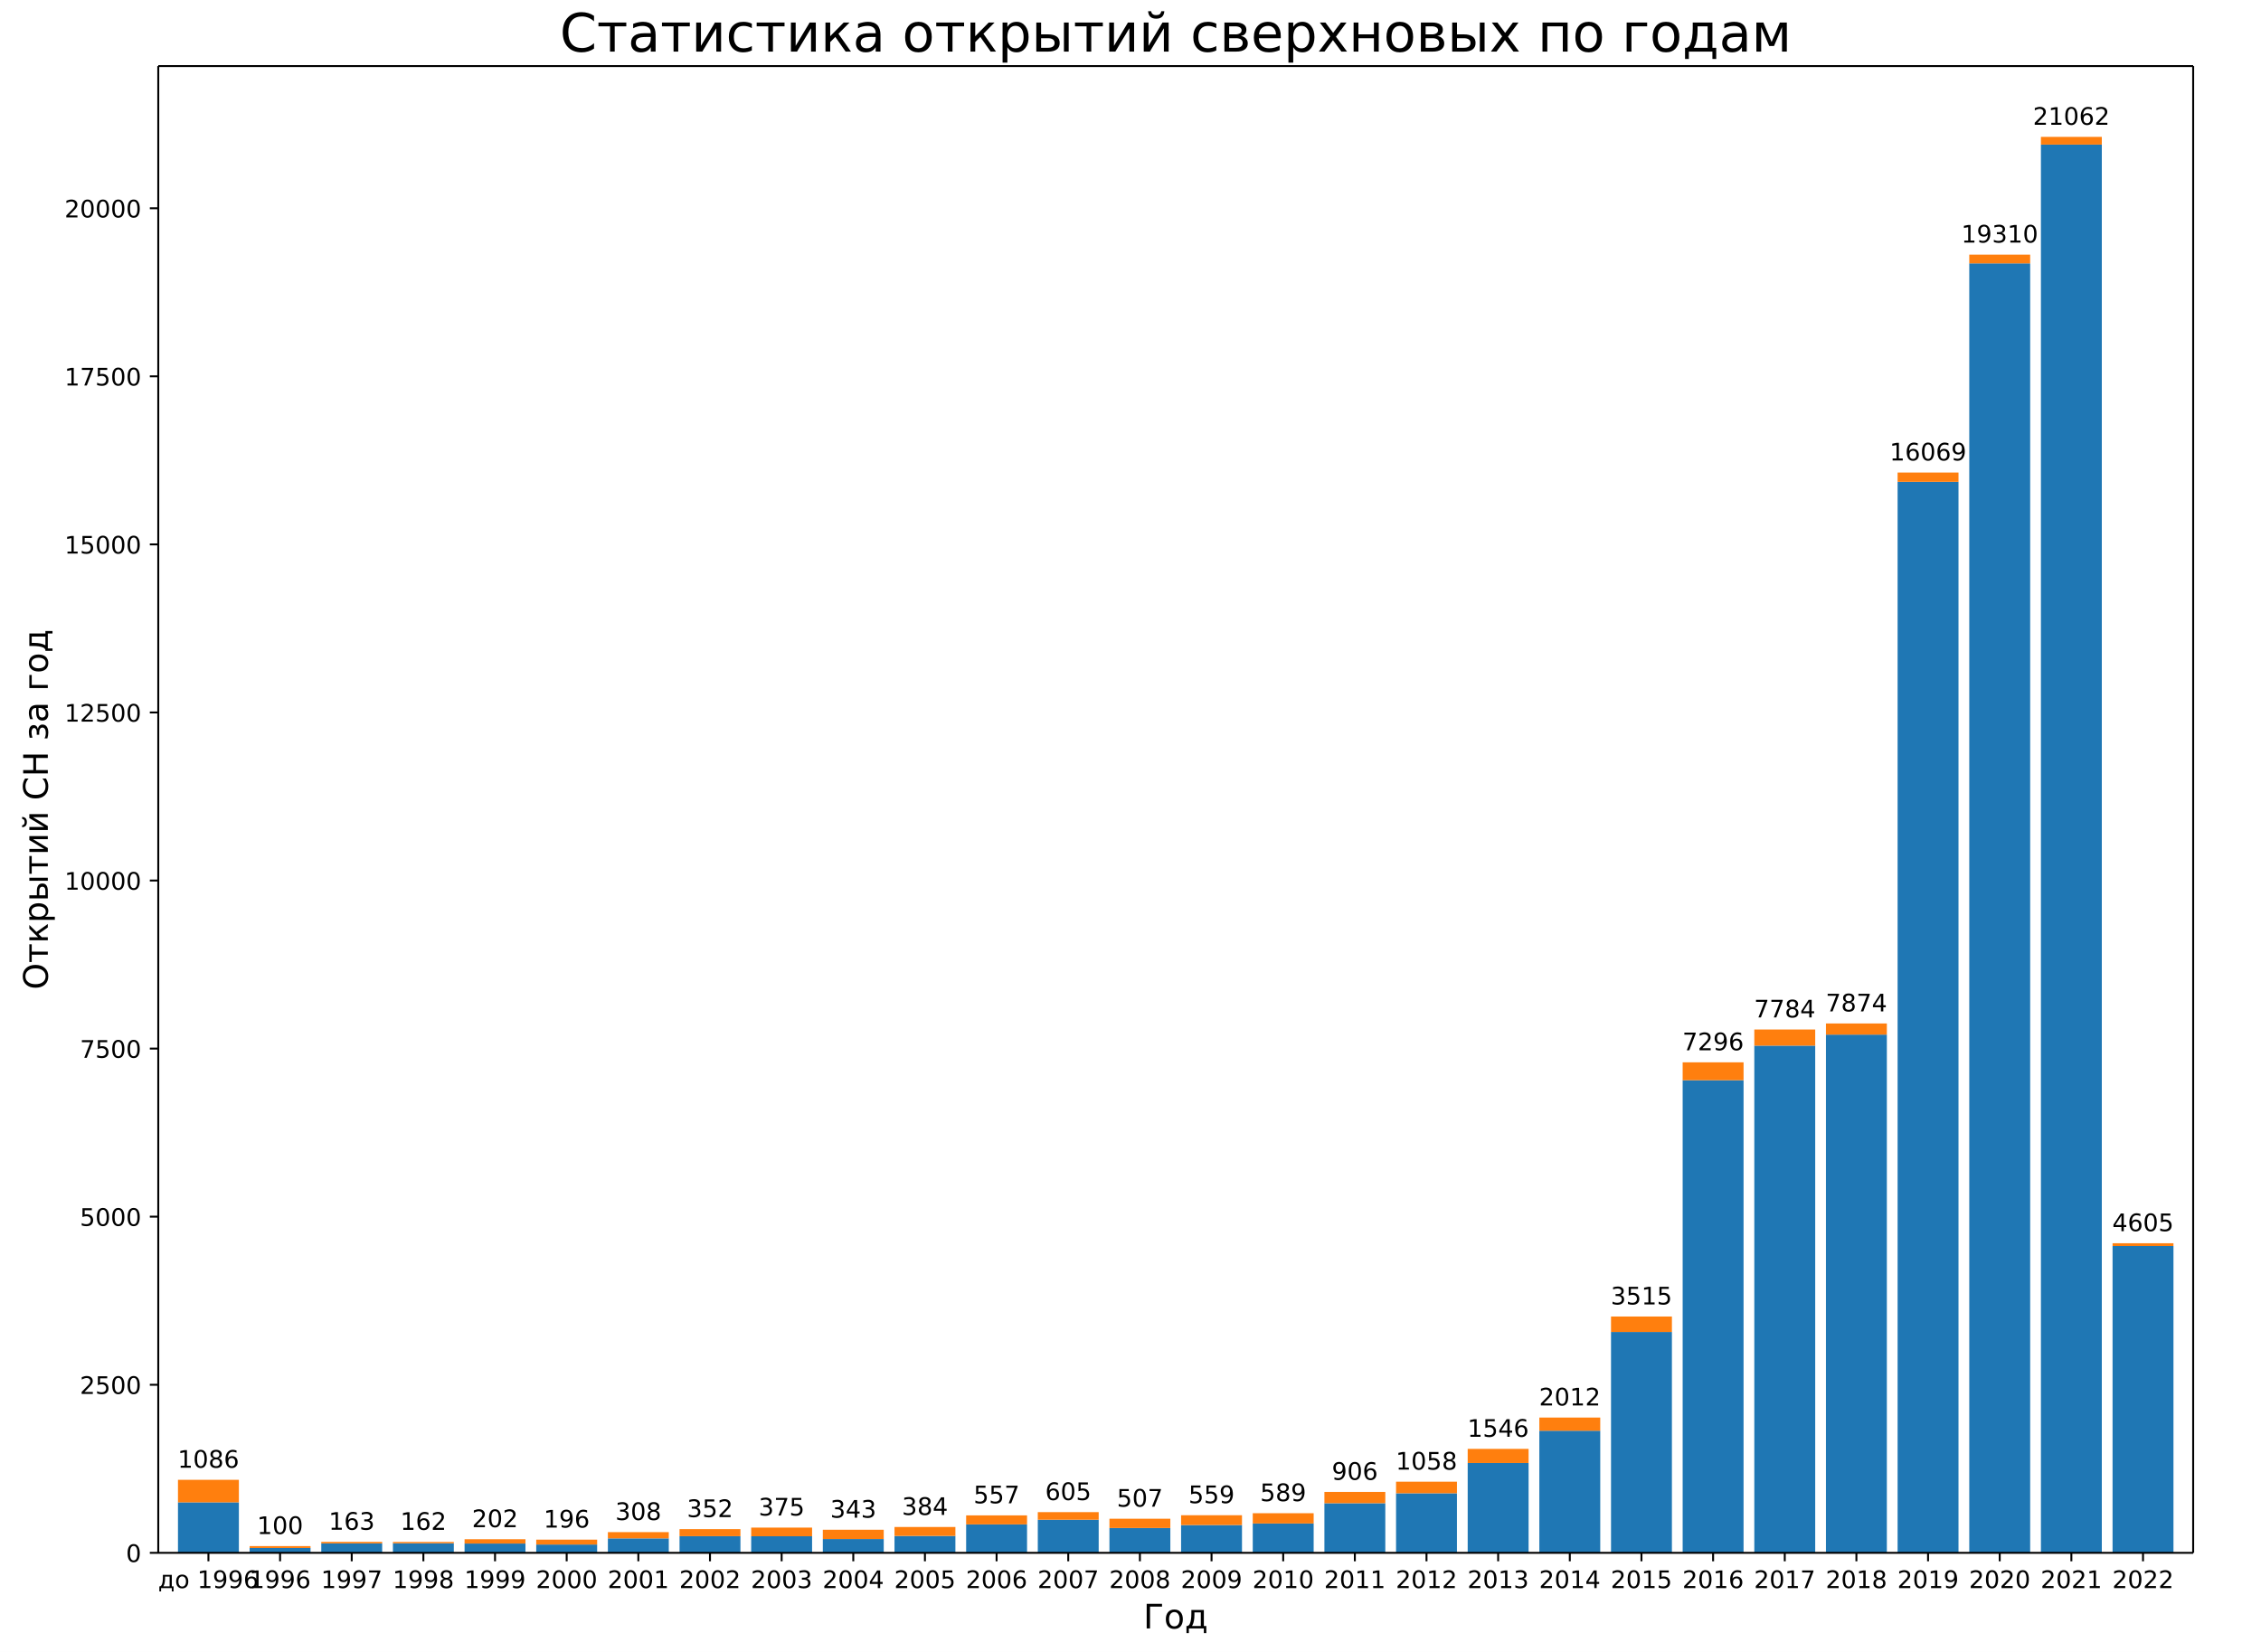
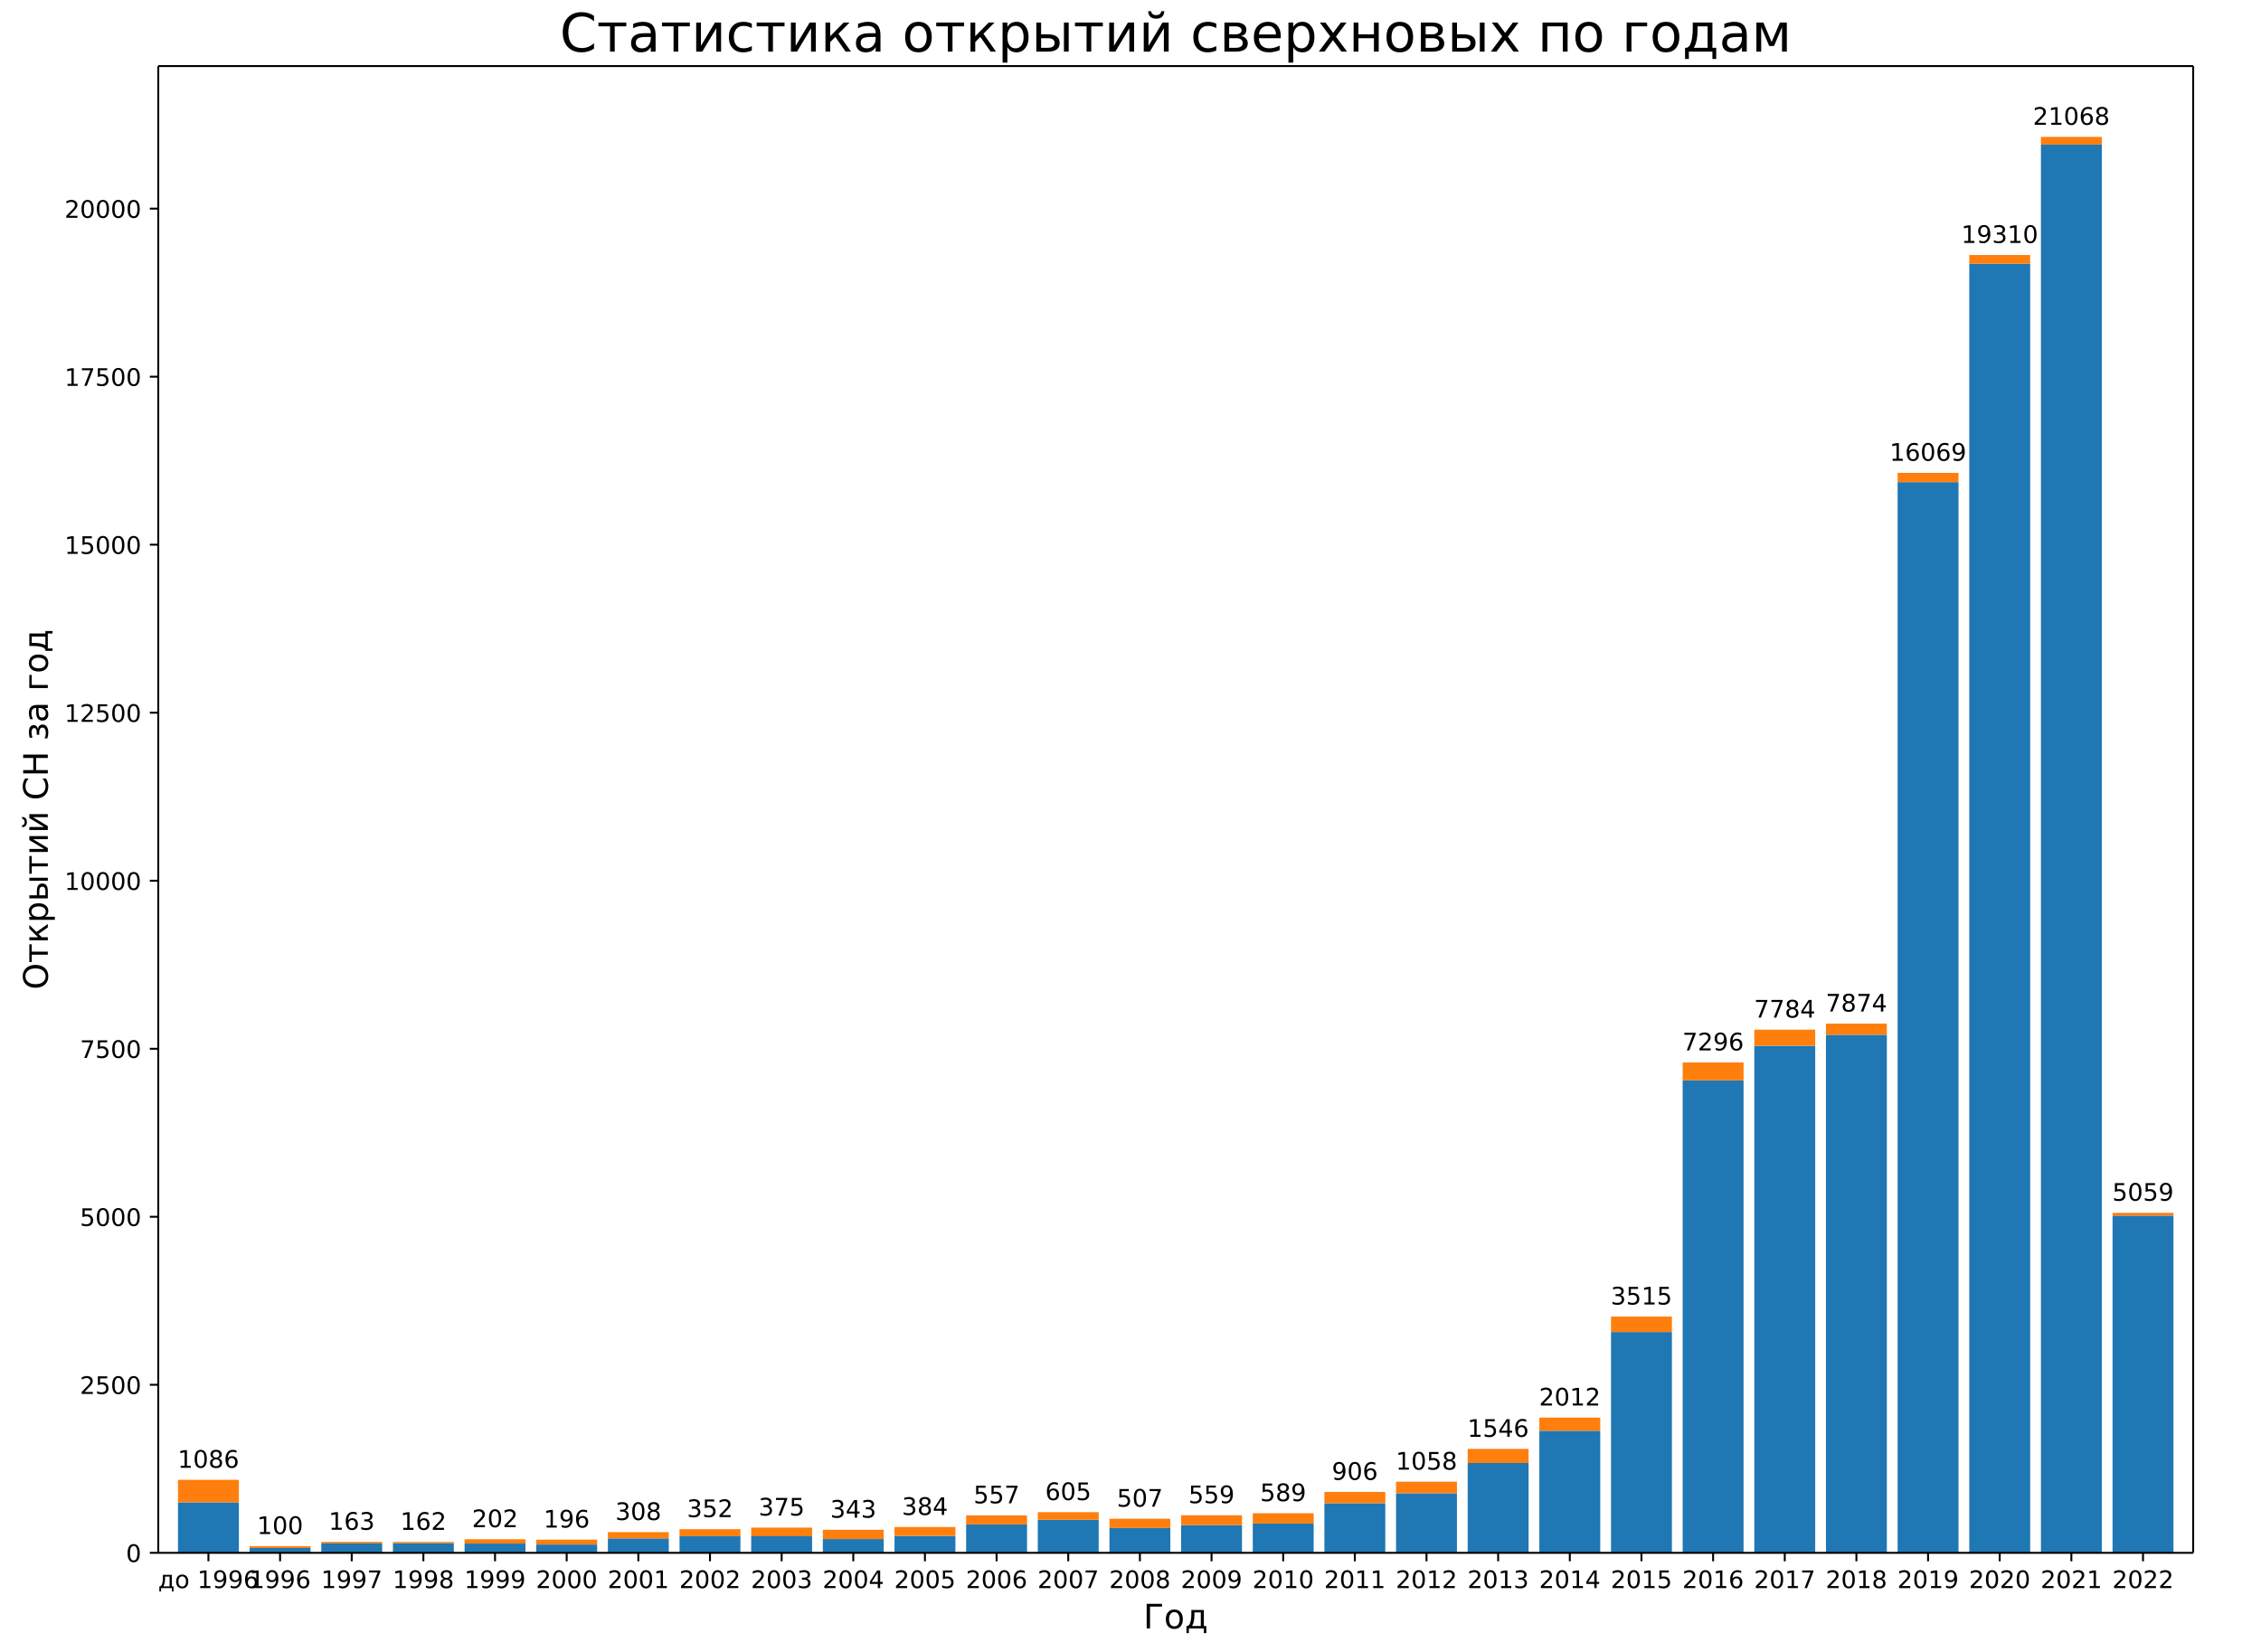
<svg xmlns="http://www.w3.org/2000/svg" xmlns:xlink="http://www.w3.org/1999/xlink" width="936pt" height="684pt" version="1.1" viewBox="0 0 936 684">
  <defs>
    <style type="text/css">*{stroke-linecap:butt;stroke-linejoin:round;}</style>
  </defs>
  <path d="m0 684h936v-684h-936z" fill="#fff" />
  <path d="m65.52 642.96h842.4v-615.6h-842.4z" fill="#fff" />
-   <path d="m73.677 642.96h25.213v-20.905h-25.213z" clip-path="url(#a)" fill="#1f77b4" />
+   <path d="m73.677 642.96h25.213v-20.899h-25.213z" clip-path="url(#a)" fill="#1f77b4" />
  <path d="m103.34 642.96h25.213v-2.004h-25.213z" clip-path="url(#a)" fill="#1f77b4" />
-   <path d="m133 642.96h25.213v-3.897h-25.213z" clip-path="url(#a)" fill="#1f77b4" />
-   <path d="m162.66 642.96h25.213v-3.953h-25.213z" clip-path="url(#a)" fill="#1f77b4" />
-   <path d="m192.32 642.96h25.213v-3.841h-25.213z" clip-path="url(#a)" fill="#1f77b4" />
-   <path d="m221.99 642.96h25.213v-3.424h-25.213z" clip-path="url(#a)" fill="#1f77b4" />
-   <path d="m251.65 642.96h25.213v-5.985h-25.213z" clip-path="url(#a)" fill="#1f77b4" />
-   <path d="m281.31 642.96h25.213v-6.875h-25.213z" clip-path="url(#a)" fill="#1f77b4" />
-   <path d="m310.97 642.96h25.213v-6.848h-25.213z" clip-path="url(#a)" fill="#1f77b4" />
-   <path d="m340.63 642.96h25.213v-5.706h-25.213z" clip-path="url(#a)" fill="#1f77b4" />
-   <path d="m370.3 642.96h25.213v-6.987h-25.213z" clip-path="url(#a)" fill="#1f77b4" />
-   <path d="m399.96 642.96h25.213v-11.775h-25.213z" clip-path="url(#a)" fill="#1f77b4" />
-   <path d="m429.62 642.96h25.213v-13.695h-25.213z" clip-path="url(#a)" fill="#1f77b4" />
-   <path d="m459.28 642.96h25.213v-10.272h-25.213z" clip-path="url(#a)" fill="#1f77b4" />
-   <path d="m488.94 642.96h25.213v-11.496h-25.213z" clip-path="url(#a)" fill="#1f77b4" />
-   <path d="m518.61 642.96h25.213v-12.137h-25.213z" clip-path="url(#a)" fill="#1f77b4" />
-   <path d="m548.27 642.96h25.213v-20.543h-25.213z" clip-path="url(#a)" fill="#1f77b4" />
-   <path d="m577.93 642.96h25.213v-24.663h-25.213z" clip-path="url(#a)" fill="#1f77b4" />
-   <path d="m607.59 642.96h25.213v-37.189h-25.213z" clip-path="url(#a)" fill="#1f77b4" />
-   <path d="m637.25 642.96h25.213v-50.551h-25.213z" clip-path="url(#a)" fill="#1f77b4" />
-   <path d="m666.92 642.96h25.213v-91.442h-25.213z" clip-path="url(#a)" fill="#1f77b4" />
-   <path d="m696.58 642.96h25.213v-195.69h-25.213z" clip-path="url(#a)" fill="#1f77b4" />
-   <path d="m726.24 642.96h25.213v-210h-25.213z" clip-path="url(#a)" fill="#1f77b4" />
-   <path d="m755.9 642.96h25.213v-214.56h-25.213z" clip-path="url(#a)" fill="#1f77b4" />
-   <path d="m785.56 642.96h25.213v-443.46h-25.213z" clip-path="url(#a)" fill="#1f77b4" />
-   <path d="m815.23 642.96h25.213v-533.9h-25.213z" clip-path="url(#a)" fill="#1f77b4" />
-   <path d="m844.89 642.96h25.213v-583.08h-25.213z" clip-path="url(#a)" fill="#1f77b4" />
-   <path d="m874.55 642.96h25.213v-127.04h-25.213z" clip-path="url(#a)" fill="#1f77b4" />
-   <path d="m73.677 622.06h25.213v-9.325h-25.213z" clip-path="url(#a)" fill="#ff7f0e" />
+   <path d="m133 642.96h25.213v-3.896h-25.213z" clip-path="url(#a)" fill="#1f77b4" />
+   <path d="m162.66 642.96h25.213v-3.952h-25.213z" clip-path="url(#a)" fill="#1f77b4" />
+   <path d="m192.32 642.96h25.213v-3.84h-25.213z" clip-path="url(#a)" fill="#1f77b4" />
+   <path d="m221.99 642.96h25.213v-3.423h-25.213z" clip-path="url(#a)" fill="#1f77b4" />
+   <path d="m251.65 642.96h25.213v-5.983h-25.213z" clip-path="url(#a)" fill="#1f77b4" />
+   <path d="m281.31 642.96h25.213v-6.874h-25.213z" clip-path="url(#a)" fill="#1f77b4" />
+   <path d="m310.97 642.96h25.213v-6.846h-25.213z" clip-path="url(#a)" fill="#1f77b4" />
+   <path d="m340.63 642.96h25.213v-5.705h-25.213z" clip-path="url(#a)" fill="#1f77b4" />
+   <path d="m370.3 642.96h25.213v-6.985h-25.213z" clip-path="url(#a)" fill="#1f77b4" />
+   <path d="m399.96 642.96h25.213v-11.771h-25.213z" clip-path="url(#a)" fill="#1f77b4" />
+   <path d="m429.62 642.96h25.213v-13.692h-25.213z" clip-path="url(#a)" fill="#1f77b4" />
+   <path d="m459.28 642.96h25.213v-10.269h-25.213z" clip-path="url(#a)" fill="#1f77b4" />
+   <path d="m488.94 642.96h25.213v-11.493h-25.213z" clip-path="url(#a)" fill="#1f77b4" />
+   <path d="m518.61 642.96h25.213v-12.133h-25.213z" clip-path="url(#a)" fill="#1f77b4" />
+   <path d="m548.27 642.96h25.213v-20.537h-25.213z" clip-path="url(#a)" fill="#1f77b4" />
+   <path d="m577.93 642.96h25.213v-24.656h-25.213z" clip-path="url(#a)" fill="#1f77b4" />
+   <path d="m607.59 642.96h25.213v-37.179h-25.213z" clip-path="url(#a)" fill="#1f77b4" />
+   <path d="m637.25 642.96h25.213v-50.536h-25.213z" clip-path="url(#a)" fill="#1f77b4" />
+   <path d="m666.92 642.96h25.213v-91.416h-25.213z" clip-path="url(#a)" fill="#1f77b4" />
+   <path d="m696.58 642.96h25.213v-195.63h-25.213z" clip-path="url(#a)" fill="#1f77b4" />
+   <path d="m726.24 642.96h25.213v-209.94h-25.213z" clip-path="url(#a)" fill="#1f77b4" />
+   <path d="m755.9 642.96h25.213v-214.5h-25.213z" clip-path="url(#a)" fill="#1f77b4" />
+   <path d="m785.56 642.96h25.213v-443.33h-25.213z" clip-path="url(#a)" fill="#1f77b4" />
+   <path d="m815.23 642.96h25.213v-533.75h-25.213z" clip-path="url(#a)" fill="#1f77b4" />
+   <path d="m844.89 642.96h25.213v-583.09h-25.213z" clip-path="url(#a)" fill="#1f77b4" />
+   <path d="m874.55 642.96h25.213v-139.61h-25.213z" clip-path="url(#a)" fill="#1f77b4" />
+   <path d="m73.677 622.06h25.213v-9.322h-25.213z" clip-path="url(#a)" fill="#ff7f0e" />
  <path d="m103.34 640.96h25.213v-0.779h-25.213z" clip-path="url(#a)" fill="#ff7f0e" />
  <path d="m133 639.06h25.213v-0.64h-25.213z" clip-path="url(#a)" fill="#ff7f0e" />
  <path d="m162.66 639.01h25.213v-0.557h-25.213z" clip-path="url(#a)" fill="#ff7f0e" />
-   <path d="m192.32 639.12h25.213v-1.782h-25.213z" clip-path="url(#a)" fill="#ff7f0e" />
-   <path d="m221.99 639.54h25.213v-2.032h-25.213z" clip-path="url(#a)" fill="#ff7f0e" />
-   <path d="m251.65 636.98h25.213v-2.589h-25.213z" clip-path="url(#a)" fill="#ff7f0e" />
-   <path d="m281.31 636.08h25.213v-2.923h-25.213z" clip-path="url(#a)" fill="#ff7f0e" />
-   <path d="m310.97 636.11h25.213v-3.591h-25.213z" clip-path="url(#a)" fill="#ff7f0e" />
-   <path d="m340.63 637.25h25.213v-3.841h-25.213z" clip-path="url(#a)" fill="#ff7f0e" />
-   <path d="m370.3 635.97h25.213v-3.702h-25.213z" clip-path="url(#a)" fill="#ff7f0e" />
-   <path d="m399.96 631.19h25.213v-3.73h-25.213z" clip-path="url(#a)" fill="#ff7f0e" />
-   <path d="m429.62 629.26h25.213v-3.146h-25.213z" clip-path="url(#a)" fill="#ff7f0e" />
-   <path d="m459.28 632.69h25.213v-3.841h-25.213z" clip-path="url(#a)" fill="#ff7f0e" />
-   <path d="m488.94 631.46h25.213v-4.064h-25.213z" clip-path="url(#a)" fill="#ff7f0e" />
-   <path d="m518.61 630.82h25.213v-4.259h-25.213z" clip-path="url(#a)" fill="#ff7f0e" />
-   <path d="m548.27 622.42h25.213v-4.676h-25.213z" clip-path="url(#a)" fill="#ff7f0e" />
-   <path d="m577.93 618.3h25.213v-4.788h-25.213z" clip-path="url(#a)" fill="#ff7f0e" />
-   <path d="m607.59 605.77h25.213v-5.846h-25.213z" clip-path="url(#a)" fill="#ff7f0e" />
-   <path d="m637.25 592.41h25.213v-5.456h-25.213z" clip-path="url(#a)" fill="#ff7f0e" />
-   <path d="m666.92 551.52h25.213v-6.402h-25.213z" clip-path="url(#a)" fill="#ff7f0e" />
-   <path d="m696.58 447.27h25.213v-7.404h-25.213z" clip-path="url(#a)" fill="#ff7f0e" />
-   <path d="m726.24 432.96h25.213v-6.681h-25.213z" clip-path="url(#a)" fill="#ff7f0e" />
-   <path d="m755.9 428.4h25.213v-4.621h-25.213z" clip-path="url(#a)" fill="#ff7f0e" />
-   <path d="m785.56 199.5h25.213v-3.841h-25.213z" clip-path="url(#a)" fill="#ff7f0e" />
-   <path d="m815.23 109.06h25.213v-3.619h-25.213z" clip-path="url(#a)" fill="#ff7f0e" />
-   <path d="m844.89 59.875h25.213v-3.201h-25.213z" clip-path="url(#a)" fill="#ff7f0e" />
-   <path d="m874.55 515.92h25.213v-1.141h-25.213z" clip-path="url(#a)" fill="#ff7f0e" />
+   <path d="m192.32 639.12h25.213v-1.781h-25.213z" clip-path="url(#a)" fill="#ff7f0e" />
+   <path d="m221.99 639.54h25.213v-2.031h-25.213z" clip-path="url(#a)" fill="#ff7f0e" />
+   <path d="m251.65 636.98h25.213v-2.588h-25.213z" clip-path="url(#a)" fill="#ff7f0e" />
+   <path d="m281.31 636.09h25.213v-2.922h-25.213z" clip-path="url(#a)" fill="#ff7f0e" />
+   <path d="m310.97 636.11h25.213v-3.59h-25.213z" clip-path="url(#a)" fill="#ff7f0e" />
+   <path d="m340.63 637.26h25.213v-3.84h-25.213z" clip-path="url(#a)" fill="#ff7f0e" />
+   <path d="m370.3 635.98h25.213v-3.701h-25.213z" clip-path="url(#a)" fill="#ff7f0e" />
+   <path d="m399.96 631.19h25.213v-3.729h-25.213z" clip-path="url(#a)" fill="#ff7f0e" />
+   <path d="m429.62 629.27h25.213v-3.145h-25.213z" clip-path="url(#a)" fill="#ff7f0e" />
+   <path d="m459.28 632.69h25.213v-3.84h-25.213z" clip-path="url(#a)" fill="#ff7f0e" />
+   <path d="m488.94 631.47h25.213v-4.063h-25.213z" clip-path="url(#a)" fill="#ff7f0e" />
+   <path d="m518.61 630.83h25.213v-4.258h-25.213z" clip-path="url(#a)" fill="#ff7f0e" />
+   <path d="m548.27 622.42h25.213v-4.675h-25.213z" clip-path="url(#a)" fill="#ff7f0e" />
+   <path d="m577.93 618.3h25.213v-4.787h-25.213z" clip-path="url(#a)" fill="#ff7f0e" />
+   <path d="m607.59 605.78h25.213v-5.844h-25.213z" clip-path="url(#a)" fill="#ff7f0e" />
+   <path d="m637.25 592.42h25.213v-5.454h-25.213z" clip-path="url(#a)" fill="#ff7f0e" />
+   <path d="m666.92 551.54h25.213v-6.401h-25.213z" clip-path="url(#a)" fill="#ff7f0e" />
+   <path d="m696.58 447.33h25.213v-7.402h-25.213z" clip-path="url(#a)" fill="#ff7f0e" />
+   <path d="m726.24 433.02h25.213v-6.679h-25.213z" clip-path="url(#a)" fill="#ff7f0e" />
+   <path d="m755.9 428.46h25.213v-4.62h-25.213z" clip-path="url(#a)" fill="#ff7f0e" />
+   <path d="m785.56 199.63h25.213v-3.84h-25.213z" clip-path="url(#a)" fill="#ff7f0e" />
+   <path d="m815.23 109.21h25.213v-3.618h-25.213z" clip-path="url(#a)" fill="#ff7f0e" />
+   <path d="m844.89 59.875h25.213v-3.2h-25.213z" clip-path="url(#a)" fill="#ff7f0e" />
+   <path d="m874.55 503.35h25.213v-1.169h-25.213z" clip-path="url(#a)" fill="#ff7f0e" />
  <defs>
    <path id="b" d="m0 0v3.5" stroke="#000" stroke-width=".8" />
  </defs>
  <use x="86.283" y="642.96" stroke="#000000" stroke-width=".8" xlink:href="#b" />
  <text transform="rotate(-0 86.283 657.56)" x="86.283" y="657.558" font-family="DejaVu Sans" font-size="10px" text-anchor="middle">до 1996</text>
  <use x="115.945" y="642.96" stroke="#000000" stroke-width=".8" xlink:href="#b" />
  <text transform="rotate(-0 115.95 657.56)" x="115.945" y="657.558" font-family="DejaVu Sans" font-size="10px" text-anchor="middle">1996</text>
  <use x="145.607" y="642.96" stroke="#000000" stroke-width=".8" xlink:href="#b" />
  <text transform="rotate(-0 145.61 657.56)" x="145.607" y="657.558" font-family="DejaVu Sans" font-size="10px" text-anchor="middle">1997</text>
  <use x="175.269" y="642.96" stroke="#000000" stroke-width=".8" xlink:href="#b" />
  <text transform="rotate(-0 175.27 657.56)" x="175.269" y="657.558" font-family="DejaVu Sans" font-size="10px" text-anchor="middle">1998</text>
  <use x="204.931" y="642.96" stroke="#000000" stroke-width=".8" xlink:href="#b" />
  <text transform="rotate(-0 204.93 657.56)" x="204.931" y="657.558" font-family="DejaVu Sans" font-size="10px" text-anchor="middle">1999</text>
  <use x="234.593" y="642.96" stroke="#000000" stroke-width=".8" xlink:href="#b" />
  <text transform="rotate(-0 234.59 657.56)" x="234.593" y="657.558" font-family="DejaVu Sans" font-size="10px" text-anchor="middle">2000</text>
  <use x="264.255" y="642.96" stroke="#000000" stroke-width=".8" xlink:href="#b" />
  <text transform="rotate(-0 264.26 657.56)" x="264.255" y="657.558" font-family="DejaVu Sans" font-size="10px" text-anchor="middle">2001</text>
  <use x="293.917" y="642.96" stroke="#000000" stroke-width=".8" xlink:href="#b" />
  <text transform="rotate(-0 293.92 657.56)" x="293.917" y="657.558" font-family="DejaVu Sans" font-size="10px" text-anchor="middle">2002</text>
  <use x="323.579" y="642.96" stroke="#000000" stroke-width=".8" xlink:href="#b" />
  <text transform="rotate(-0 323.58 657.56)" x="323.579" y="657.558" font-family="DejaVu Sans" font-size="10px" text-anchor="middle">2003</text>
  <use x="353.241" y="642.96" stroke="#000000" stroke-width=".8" xlink:href="#b" />
  <text transform="rotate(-0 353.24 657.56)" x="353.241" y="657.558" font-family="DejaVu Sans" font-size="10px" text-anchor="middle">2004</text>
  <use x="382.903" y="642.96" stroke="#000000" stroke-width=".8" xlink:href="#b" />
  <text transform="rotate(-0 382.9 657.56)" x="382.903" y="657.558" font-family="DejaVu Sans" font-size="10px" text-anchor="middle">2005</text>
  <use x="412.565" y="642.96" stroke="#000000" stroke-width=".8" xlink:href="#b" />
  <text transform="rotate(-0 412.57 657.56)" x="412.565" y="657.558" font-family="DejaVu Sans" font-size="10px" text-anchor="middle">2006</text>
  <use x="442.227" y="642.96" stroke="#000000" stroke-width=".8" xlink:href="#b" />
  <text transform="rotate(-0 442.23 657.56)" x="442.227" y="657.558" font-family="DejaVu Sans" font-size="10px" text-anchor="middle">2007</text>
  <use x="471.889" y="642.96" stroke="#000000" stroke-width=".8" xlink:href="#b" />
  <text transform="rotate(-0 471.89 657.56)" x="471.889" y="657.558" font-family="DejaVu Sans" font-size="10px" text-anchor="middle">2008</text>
  <use x="501.551" y="642.96" stroke="#000000" stroke-width=".8" xlink:href="#b" />
  <text transform="rotate(-0 501.55 657.56)" x="501.551" y="657.558" font-family="DejaVu Sans" font-size="10px" text-anchor="middle">2009</text>
  <use x="531.213" y="642.96" stroke="#000000" stroke-width=".8" xlink:href="#b" />
  <text transform="rotate(-0 531.21 657.56)" x="531.213" y="657.558" font-family="DejaVu Sans" font-size="10px" text-anchor="middle">2010</text>
  <use x="560.875" y="642.96" stroke="#000000" stroke-width=".8" xlink:href="#b" />
  <text transform="rotate(-0 560.87 657.56)" x="560.875" y="657.558" font-family="DejaVu Sans" font-size="10px" text-anchor="middle">2011</text>
  <use x="590.537" y="642.96" stroke="#000000" stroke-width=".8" xlink:href="#b" />
  <text transform="rotate(-0 590.54 657.56)" x="590.537" y="657.558" font-family="DejaVu Sans" font-size="10px" text-anchor="middle">2012</text>
  <use x="620.199" y="642.96" stroke="#000000" stroke-width=".8" xlink:href="#b" />
  <text transform="rotate(-0 620.2 657.56)" x="620.199" y="657.558" font-family="DejaVu Sans" font-size="10px" text-anchor="middle">2013</text>
  <use x="649.861" y="642.96" stroke="#000000" stroke-width=".8" xlink:href="#b" />
  <text transform="rotate(-0 649.86 657.56)" x="649.861" y="657.558" font-family="DejaVu Sans" font-size="10px" text-anchor="middle">2014</text>
  <use x="679.523" y="642.96" stroke="#000000" stroke-width=".8" xlink:href="#b" />
  <text transform="rotate(-0 679.52 657.56)" x="679.523" y="657.558" font-family="DejaVu Sans" font-size="10px" text-anchor="middle">2015</text>
  <use x="709.185" y="642.96" stroke="#000000" stroke-width=".8" xlink:href="#b" />
  <text transform="rotate(-0 709.18 657.56)" x="709.185" y="657.558" font-family="DejaVu Sans" font-size="10px" text-anchor="middle">2016</text>
  <use x="738.847" y="642.96" stroke="#000000" stroke-width=".8" xlink:href="#b" />
  <text transform="rotate(-0 738.85 657.56)" x="738.847" y="657.558" font-family="DejaVu Sans" font-size="10px" text-anchor="middle">2017</text>
  <use x="768.509" y="642.96" stroke="#000000" stroke-width=".8" xlink:href="#b" />
  <text transform="rotate(-0 768.51 657.56)" x="768.509" y="657.558" font-family="DejaVu Sans" font-size="10px" text-anchor="middle">2018</text>
  <use x="798.171" y="642.96" stroke="#000000" stroke-width=".8" xlink:href="#b" />
  <text transform="rotate(-0 798.17 657.56)" x="798.171" y="657.558" font-family="DejaVu Sans" font-size="10px" text-anchor="middle">2019</text>
  <use x="827.833" y="642.96" stroke="#000000" stroke-width=".8" xlink:href="#b" />
  <text transform="rotate(-0 827.83 657.56)" x="827.833" y="657.558" font-family="DejaVu Sans" font-size="10px" text-anchor="middle">2020</text>
  <use x="857.495" y="642.96" stroke="#000000" stroke-width=".8" xlink:href="#b" />
  <text transform="rotate(-0 857.49 657.56)" x="857.495" y="657.558" font-family="DejaVu Sans" font-size="10px" text-anchor="middle">2021</text>
  <use x="887.157" y="642.96" stroke="#000000" stroke-width=".8" xlink:href="#b" />
  <text transform="rotate(-0 887.16 657.56)" x="887.157" y="657.558" font-family="DejaVu Sans" font-size="10px" text-anchor="middle">2022</text>
  <text transform="rotate(-0 486.72 674.28)" x="486.72" y="674.276" font-family="DejaVu Sans" font-size="14px" text-anchor="middle">Год</text>
  <defs>
    <path id="c" d="m0 0h-3.5" stroke="#000" stroke-width=".8" />
  </defs>
  <use x="65.52" y="642.96" stroke="#000000" stroke-width=".8" xlink:href="#c" />
  <text transform="rotate(-0 58.52 646.76)" x="58.52" y="646.759" font-family="DejaVu Sans" font-size="10px" text-anchor="end">0</text>
-   <use x="65.52" y="573.37" stroke="#000000" stroke-width=".8" xlink:href="#c" />
-   <text transform="rotate(-0 58.52 577.17)" x="58.52" y="577.169" font-family="DejaVu Sans" font-size="10px" text-anchor="end">2500</text>
-   <use x="65.52" y="503.779" stroke="#000000" stroke-width=".8" xlink:href="#c" />
-   <text transform="rotate(-0 58.52 507.58)" x="58.52" y="507.578" font-family="DejaVu Sans" font-size="10px" text-anchor="end">5000</text>
-   <use x="65.52" y="434.189" stroke="#000000" stroke-width=".8" xlink:href="#c" />
-   <text transform="rotate(-0 58.52 437.99)" x="58.52" y="437.988" font-family="DejaVu Sans" font-size="10px" text-anchor="end">7500</text>
-   <use x="65.52" y="364.598" stroke="#000000" stroke-width=".8" xlink:href="#c" />
-   <text transform="rotate(-0 58.52 368.4)" x="58.52" y="368.397" font-family="DejaVu Sans" font-size="10px" text-anchor="end">10000</text>
-   <use x="65.52" y="295.008" stroke="#000000" stroke-width=".8" xlink:href="#c" />
-   <text transform="rotate(-0 58.52 298.81)" x="58.52" y="298.807" font-family="DejaVu Sans" font-size="10px" text-anchor="end">12500</text>
-   <use x="65.52" y="225.417" stroke="#000000" stroke-width=".8" xlink:href="#c" />
-   <text transform="rotate(-0 58.52 229.22)" x="58.52" y="229.216" font-family="DejaVu Sans" font-size="10px" text-anchor="end">15000</text>
-   <use x="65.52" y="155.827" stroke="#000000" stroke-width=".8" xlink:href="#c" />
-   <text transform="rotate(-0 58.52 159.63)" x="58.52" y="159.626" font-family="DejaVu Sans" font-size="10px" text-anchor="end">17500</text>
-   <use x="65.52" y="86.236" stroke="#000000" stroke-width=".8" xlink:href="#c" />
-   <text transform="rotate(-0 58.52 90.036)" x="58.52" y="90.036" font-family="DejaVu Sans" font-size="10px" text-anchor="end">20000</text>
+   <use x="65.52" y="573.389" stroke="#000000" stroke-width=".8" xlink:href="#c" />
+   <text transform="rotate(-0 58.52 577.19)" x="58.52" y="577.189" font-family="DejaVu Sans" font-size="10px" text-anchor="end">2500</text>
+   <use x="65.52" y="503.819" stroke="#000000" stroke-width=".8" xlink:href="#c" />
+   <text transform="rotate(-0 58.52 507.62)" x="58.52" y="507.618" font-family="DejaVu Sans" font-size="10px" text-anchor="end">5000</text>
+   <use x="65.52" y="434.248" stroke="#000000" stroke-width=".8" xlink:href="#c" />
+   <text transform="rotate(-0 58.52 438.05)" x="58.52" y="438.047" font-family="DejaVu Sans" font-size="10px" text-anchor="end">7500</text>
+   <use x="65.52" y="364.677" stroke="#000000" stroke-width=".8" xlink:href="#c" />
+   <text transform="rotate(-0 58.52 368.48)" x="58.52" y="368.477" font-family="DejaVu Sans" font-size="10px" text-anchor="end">10000</text>
+   <use x="65.52" y="295.107" stroke="#000000" stroke-width=".8" xlink:href="#c" />
+   <text transform="rotate(-0 58.52 298.91)" x="58.52" y="298.906" font-family="DejaVu Sans" font-size="10px" text-anchor="end">12500</text>
+   <use x="65.52" y="225.536" stroke="#000000" stroke-width=".8" xlink:href="#c" />
+   <text transform="rotate(-0 58.52 229.34)" x="58.52" y="229.335" font-family="DejaVu Sans" font-size="10px" text-anchor="end">15000</text>
+   <use x="65.52" y="155.966" stroke="#000000" stroke-width=".8" xlink:href="#c" />
+   <text transform="rotate(-0 58.52 159.76)" x="58.52" y="159.765" font-family="DejaVu Sans" font-size="10px" text-anchor="end">17500</text>
+   <use x="65.52" y="86.395" stroke="#000000" stroke-width=".8" xlink:href="#c" />
+   <text transform="rotate(-0 58.52 90.194)" x="58.52" y="90.194" font-family="DejaVu Sans" font-size="10px" text-anchor="end">20000</text>
  <text transform="rotate(-90 19.796 335.16)" x="19.796" y="335.16" font-family="DejaVu Sans" font-size="14px" text-anchor="middle">Открытий СН за год</text>
  <path d="m65.52 642.96v-615.6" fill="none" stroke="#000" stroke-linecap="square" stroke-width=".8" />
  <path d="m907.92 642.96v-615.6" fill="none" stroke="#000" stroke-linecap="square" stroke-width=".8" />
  <path d="m65.52 642.96h842.4" fill="none" stroke="#000" stroke-linecap="square" stroke-width=".8" />
  <path d="m65.52 27.36h842.4" fill="none" stroke="#000" stroke-linecap="square" stroke-width=".8" />
-   <text transform="rotate(-0 86.283 607.73)" x="86.283" y="607.73" font-family="DejaVu Sans" font-size="10px" text-anchor="middle">1086</text>
-   <text transform="rotate(-0 115.95 635.18)" x="115.945" y="635.176" font-family="DejaVu Sans" font-size="10px" text-anchor="middle">100</text>
-   <text transform="rotate(-0 145.61 633.42)" x="145.607" y="633.423" font-family="DejaVu Sans" font-size="10px" text-anchor="middle">163</text>
-   <text transform="rotate(-0 175.27 633.45)" x="175.269" y="633.451" font-family="DejaVu Sans" font-size="10px" text-anchor="middle">162</text>
-   <text transform="rotate(-0 204.93 632.34)" x="204.931" y="632.337" font-family="DejaVu Sans" font-size="10px" text-anchor="middle">202</text>
-   <text transform="rotate(-0 234.59 632.5)" x="234.593" y="632.504" font-family="DejaVu Sans" font-size="10px" text-anchor="middle">196</text>
-   <text transform="rotate(-0 264.26 629.39)" x="264.255" y="629.386" font-family="DejaVu Sans" font-size="10px" text-anchor="middle">308</text>
-   <text transform="rotate(-0 293.92 628.16)" x="293.917" y="628.162" font-family="DejaVu Sans" font-size="10px" text-anchor="middle">352</text>
-   <text transform="rotate(-0 323.58 627.52)" x="323.579" y="627.521" font-family="DejaVu Sans" font-size="10px" text-anchor="middle">375</text>
-   <text transform="rotate(-0 353.24 628.41)" x="353.241" y="628.412" font-family="DejaVu Sans" font-size="10px" text-anchor="middle">343</text>
-   <text transform="rotate(-0 382.9 627.27)" x="382.903" y="627.271" font-family="DejaVu Sans" font-size="10px" text-anchor="middle">384</text>
-   <text transform="rotate(-0 412.57 622.46)" x="412.565" y="622.455" font-family="DejaVu Sans" font-size="10px" text-anchor="middle">557</text>
-   <text transform="rotate(-0 442.23 621.12)" x="442.227" y="621.119" font-family="DejaVu Sans" font-size="10px" text-anchor="middle">605</text>
-   <text transform="rotate(-0 471.89 623.85)" x="471.889" y="623.847" font-family="DejaVu Sans" font-size="10px" text-anchor="middle">507</text>
-   <text transform="rotate(-0 501.55 622.4)" x="501.551" y="622.4" font-family="DejaVu Sans" font-size="10px" text-anchor="middle">559</text>
-   <text transform="rotate(-0 531.21 621.56)" x="531.213" y="621.564" font-family="DejaVu Sans" font-size="10px" text-anchor="middle">589</text>
-   <text transform="rotate(-0 560.87 612.74)" x="560.875" y="612.74" font-family="DejaVu Sans" font-size="10px" text-anchor="middle">906</text>
-   <text transform="rotate(-0 590.54 608.51)" x="590.537" y="608.509" font-family="DejaVu Sans" font-size="10px" text-anchor="middle">1058</text>
-   <text transform="rotate(-0 620.2 594.93)" x="620.199" y="594.925" font-family="DejaVu Sans" font-size="10px" text-anchor="middle">1546</text>
-   <text transform="rotate(-0 649.86 581.95)" x="649.861" y="581.954" font-family="DejaVu Sans" font-size="10px" text-anchor="middle">2012</text>
-   <text transform="rotate(-0 679.52 540.12)" x="679.523" y="540.116" font-family="DejaVu Sans" font-size="10px" text-anchor="middle">3515</text>
-   <text transform="rotate(-0 709.18 434.87)" x="709.185" y="434.867" font-family="DejaVu Sans" font-size="10px" text-anchor="middle">7296</text>
-   <text transform="rotate(-0 738.85 421.28)" x="738.847" y="421.283" font-family="DejaVu Sans" font-size="10px" text-anchor="middle">7784</text>
-   <text transform="rotate(-0 768.51 418.78)" x="768.509" y="418.778" font-family="DejaVu Sans" font-size="10px" text-anchor="middle">7874</text>
-   <text transform="rotate(-0 798.17 190.66)" x="798.171" y="190.66" font-family="DejaVu Sans" font-size="10px" text-anchor="middle">16069</text>
-   <text transform="rotate(-0 827.83 100.44)" x="827.833" y="100.443" font-family="DejaVu Sans" font-size="10px" text-anchor="middle">19310</text>
-   <text transform="rotate(-0 857.49 51.674)" x="857.495" y="51.674" font-family="DejaVu Sans" font-size="10px" text-anchor="middle">21062</text>
-   <text transform="rotate(-0 887.16 509.77)" x="887.157" y="509.774" font-family="DejaVu Sans" font-size="10px" text-anchor="middle">4605</text>
+   <text transform="rotate(-0 86.283 607.74)" x="86.283" y="607.739" font-family="DejaVu Sans" font-size="10px" text-anchor="middle">1086</text>
+   <text transform="rotate(-0 115.95 635.18)" x="115.945" y="635.177" font-family="DejaVu Sans" font-size="10px" text-anchor="middle">100</text>
+   <text transform="rotate(-0 145.61 633.42)" x="145.607" y="633.424" font-family="DejaVu Sans" font-size="10px" text-anchor="middle">163</text>
+   <text transform="rotate(-0 175.27 633.45)" x="175.269" y="633.452" font-family="DejaVu Sans" font-size="10px" text-anchor="middle">162</text>
+   <text transform="rotate(-0 204.93 632.34)" x="204.931" y="632.339" font-family="DejaVu Sans" font-size="10px" text-anchor="middle">202</text>
+   <text transform="rotate(-0 234.59 632.51)" x="234.593" y="632.506" font-family="DejaVu Sans" font-size="10px" text-anchor="middle">196</text>
+   <text transform="rotate(-0 264.26 629.39)" x="264.255" y="629.389" font-family="DejaVu Sans" font-size="10px" text-anchor="middle">308</text>
+   <text transform="rotate(-0 293.92 628.16)" x="293.917" y="628.164" font-family="DejaVu Sans" font-size="10px" text-anchor="middle">352</text>
+   <text transform="rotate(-0 323.58 627.52)" x="323.579" y="627.524" font-family="DejaVu Sans" font-size="10px" text-anchor="middle">375</text>
+   <text transform="rotate(-0 353.24 628.41)" x="353.241" y="628.415" font-family="DejaVu Sans" font-size="10px" text-anchor="middle">343</text>
+   <text transform="rotate(-0 382.9 627.27)" x="382.903" y="627.274" font-family="DejaVu Sans" font-size="10px" text-anchor="middle">384</text>
+   <text transform="rotate(-0 412.57 622.46)" x="412.565" y="622.46" font-family="DejaVu Sans" font-size="10px" text-anchor="middle">557</text>
+   <text transform="rotate(-0 442.23 621.12)" x="442.227" y="621.124" font-family="DejaVu Sans" font-size="10px" text-anchor="middle">605</text>
+   <text transform="rotate(-0 471.89 623.85)" x="471.889" y="623.851" font-family="DejaVu Sans" font-size="10px" text-anchor="middle">507</text>
+   <text transform="rotate(-0 501.55 622.4)" x="501.551" y="622.404" font-family="DejaVu Sans" font-size="10px" text-anchor="middle">559</text>
+   <text transform="rotate(-0 531.21 621.57)" x="531.213" y="621.569" font-family="DejaVu Sans" font-size="10px" text-anchor="middle">589</text>
+   <text transform="rotate(-0 560.87 612.75)" x="560.875" y="612.748" font-family="DejaVu Sans" font-size="10px" text-anchor="middle">906</text>
+   <text transform="rotate(-0 590.54 608.52)" x="590.537" y="608.518" font-family="DejaVu Sans" font-size="10px" text-anchor="middle">1058</text>
+   <text transform="rotate(-0 620.2 594.94)" x="620.199" y="594.938" font-family="DejaVu Sans" font-size="10px" text-anchor="middle">1546</text>
+   <text transform="rotate(-0 649.86 581.97)" x="649.861" y="581.97" font-family="DejaVu Sans" font-size="10px" text-anchor="middle">2012</text>
+   <text transform="rotate(-0 679.52 540.14)" x="679.523" y="540.144" font-family="DejaVu Sans" font-size="10px" text-anchor="middle">3515</text>
+   <text transform="rotate(-0 709.18 434.93)" x="709.185" y="434.925" font-family="DejaVu Sans" font-size="10px" text-anchor="middle">7296</text>
+   <text transform="rotate(-0 738.85 421.34)" x="738.847" y="421.345" font-family="DejaVu Sans" font-size="10px" text-anchor="middle">7784</text>
+   <text transform="rotate(-0 768.51 418.84)" x="768.509" y="418.84" font-family="DejaVu Sans" font-size="10px" text-anchor="middle">7874</text>
+   <text transform="rotate(-0 798.17 190.79)" x="798.171" y="190.788" font-family="DejaVu Sans" font-size="10px" text-anchor="middle">16069</text>
+   <text transform="rotate(-0 827.83 100.6)" x="827.833" y="100.596" font-family="DejaVu Sans" font-size="10px" text-anchor="middle">19310</text>
+   <text transform="rotate(-0 857.49 51.674)" x="857.495" y="51.674" font-family="DejaVu Sans" font-size="10px" text-anchor="middle">21068</text>
+   <text transform="rotate(-0 887.16 497.18)" x="887.157" y="497.177" font-family="DejaVu Sans" font-size="10px" text-anchor="middle">5059</text>
  <text transform="rotate(-0 486.72 21.36)" x="486.72" y="21.36" font-family="DejaVu Sans" font-size="22px" text-anchor="middle">Статистика открытий сверхновых по годам</text>
  <defs>
    <clipPath id="a">
      <rect x="65.52" y="27.36" width="842.4" height="615.6" />
    </clipPath>
  </defs>
</svg>
